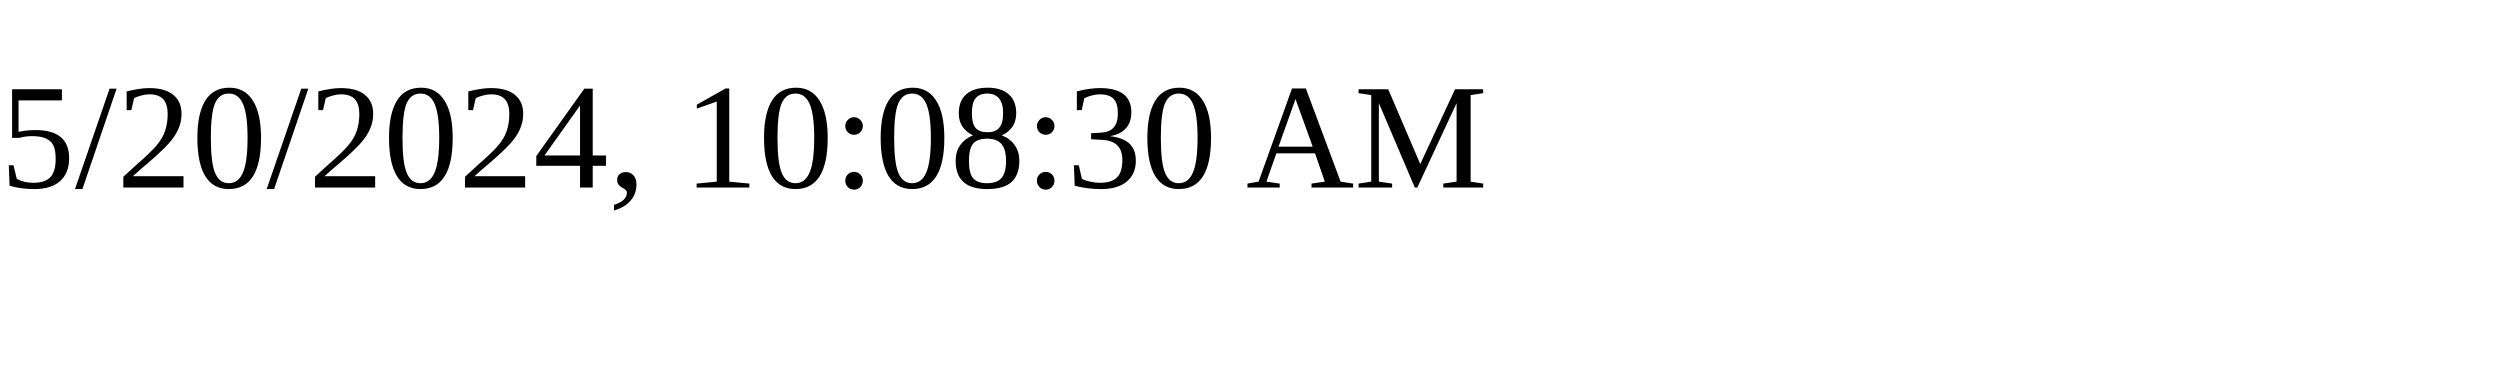
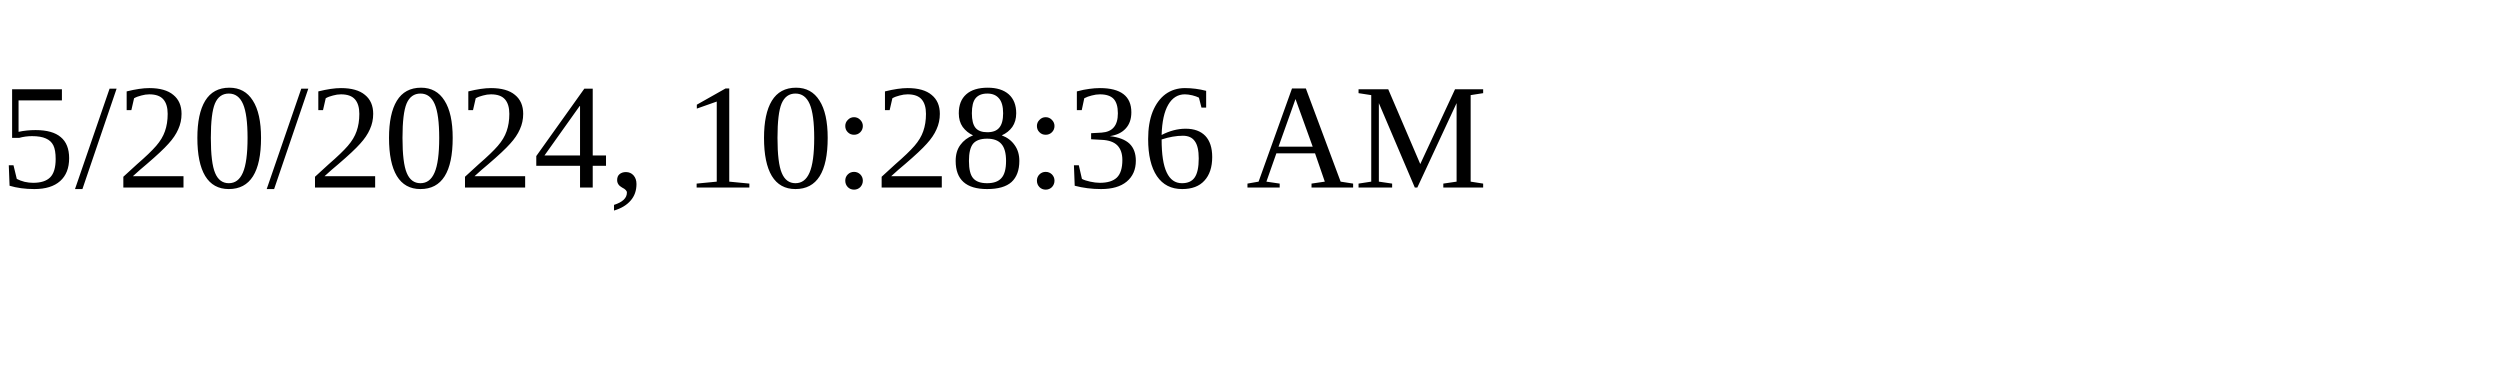
<svg xmlns="http://www.w3.org/2000/svg" height="30" width="200">
-   <text x="0" y="15">5/20/2024, 10:08:30 AM</text>
+   <text x="0" y="15">5/20/2024, 10:28:36 AM</text>
</svg>
